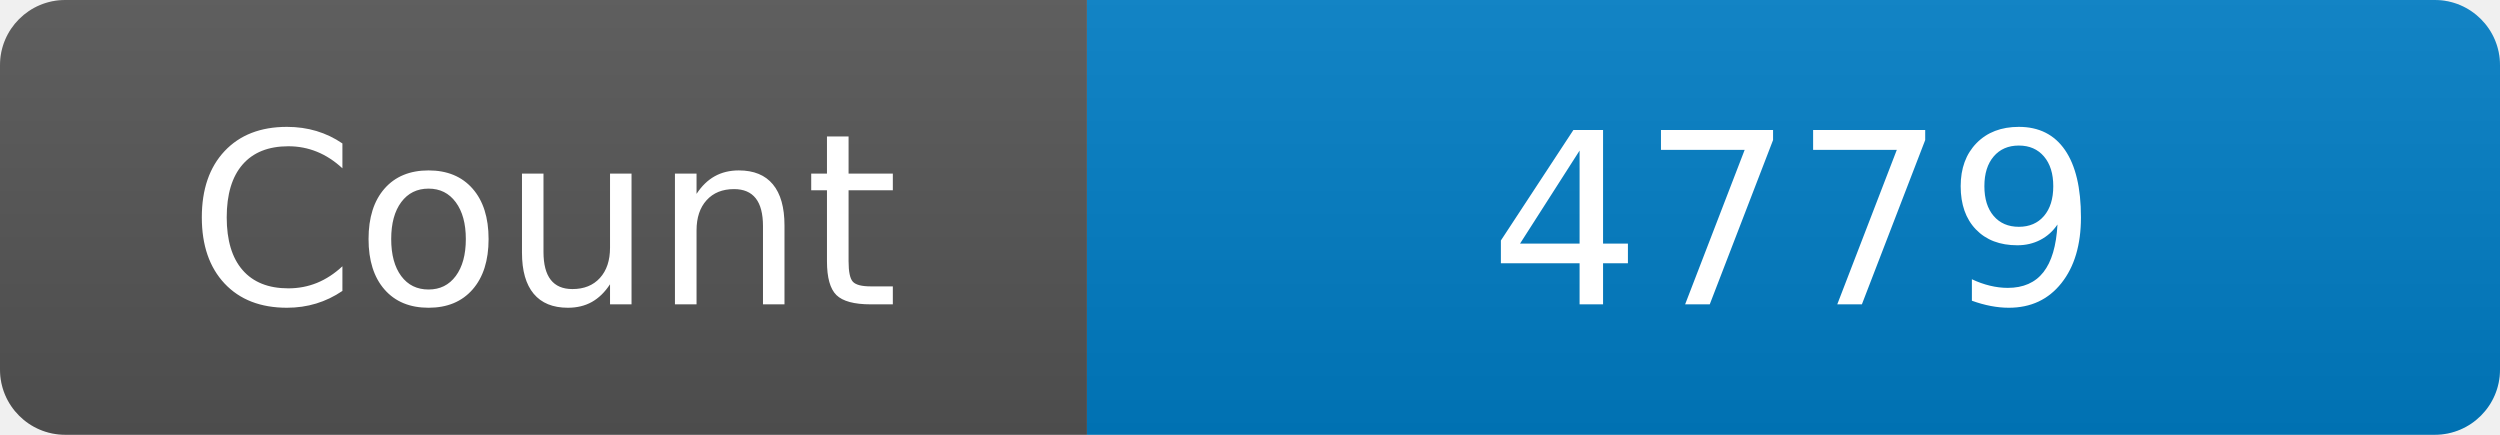
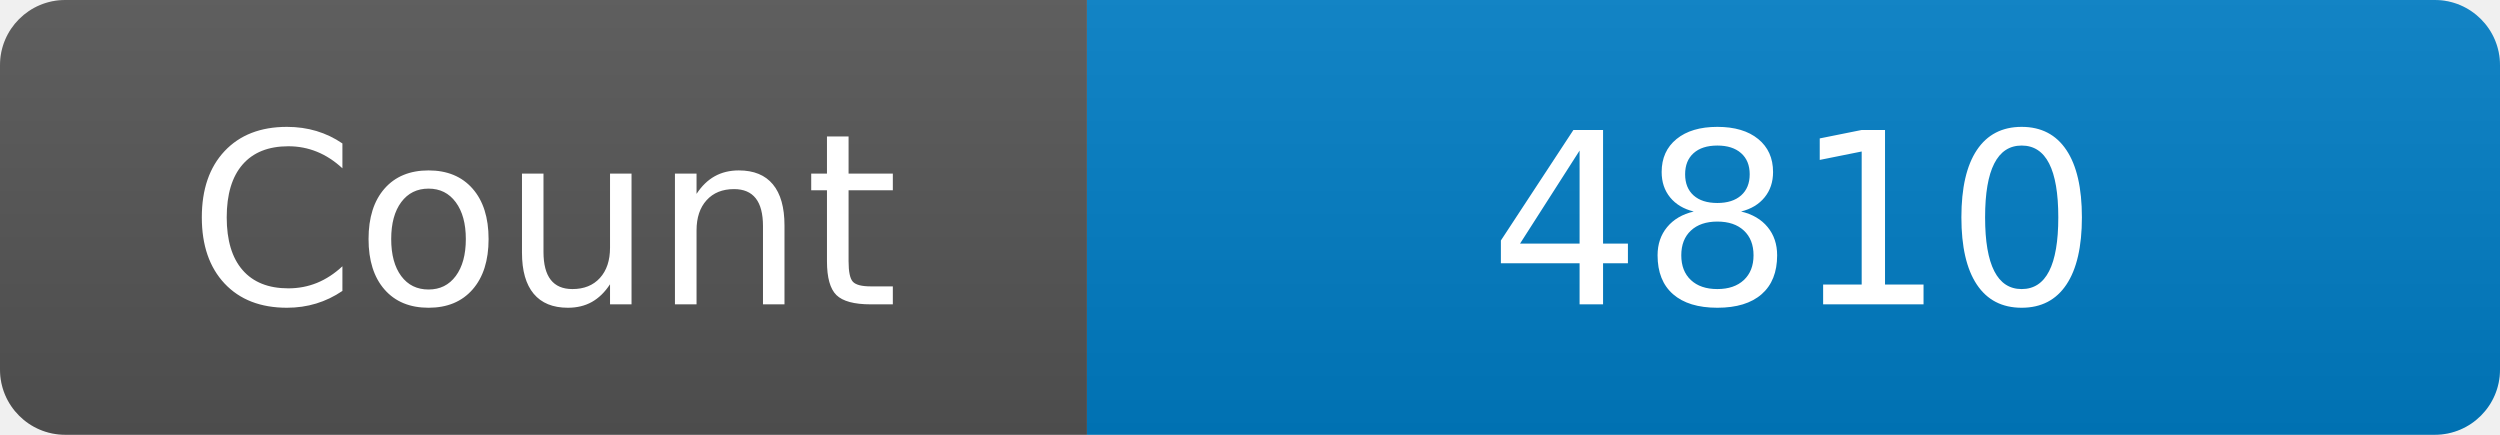
<svg xmlns="http://www.w3.org/2000/svg" width="115" height="20" role="img" aria-label="Maintained?: yes">
  <linearGradient id="s" x2="0" y2="100%">
    <stop offset="0" stop-color="#bbb" stop-opacity=".1" />
    <stop offset="1" stop-opacity=".1" />
  </linearGradient>
  <clipPath id="r">
    <rect width="115" height="20" rx="3" fill="#fff" />
  </clipPath>
  <g clip-path="url(#r)">
    <rect width="50" height="20" fill="#555" />
    <rect x="50" width="160" height="20" fill="#007ec6" />
    <rect width="115" height="20" fill="url(#s)" />
  </g>
  <g fill="#fff" text-anchor="middle" font-family="Verdana,Geneva,DejaVu Sans,sans-serif" font-size="110">
    <text x="250" y="140" transform="scale(.1)" fill="#fff">Count</text>
-     <text x="825" y="140" transform="scale(.1)" fill="#fff">4779</text>
+     <text x="825" y="140" transform="scale(.1)" fill="#fff">4810</text>
  </g>
</svg>
